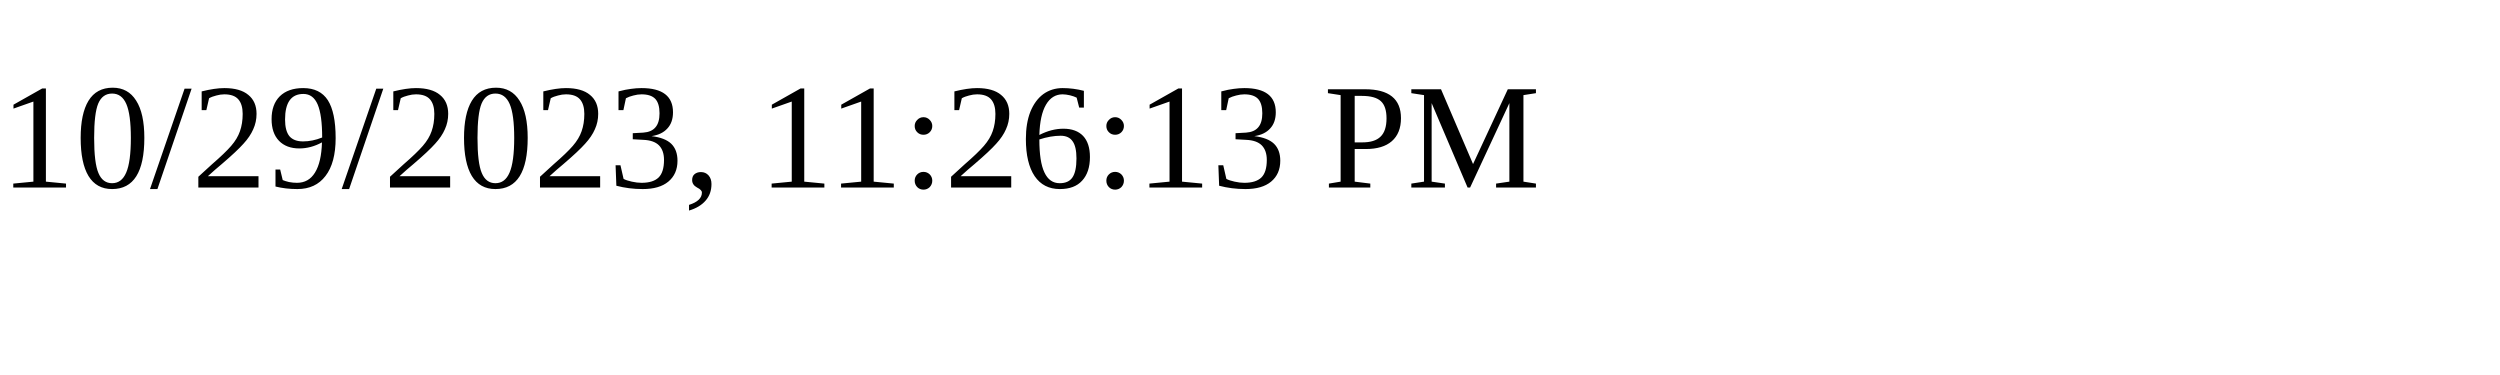
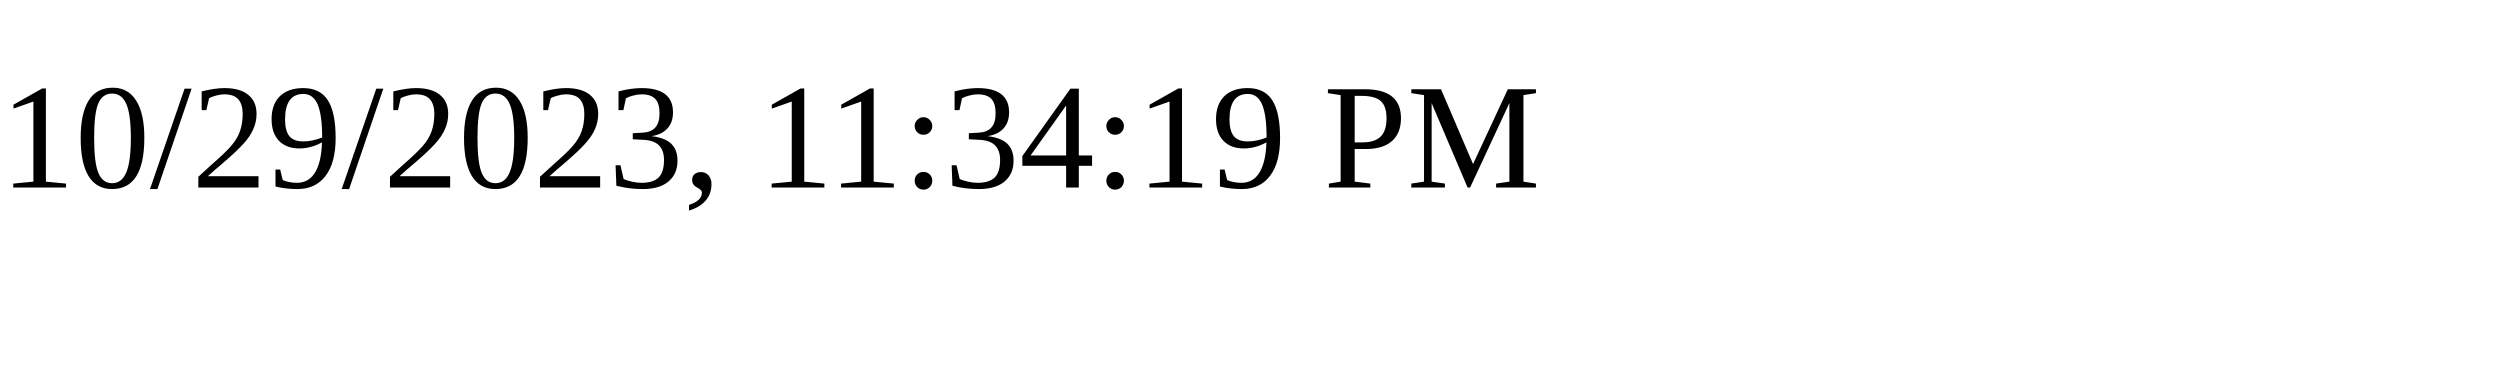
<svg xmlns="http://www.w3.org/2000/svg" height="30" width="200">
-   <text x="0" y="15">10/29/2023, 11:26:13 PM</text>
+   <text x="0" y="15">10/29/2023, 11:34:19 PM</text>
</svg>
